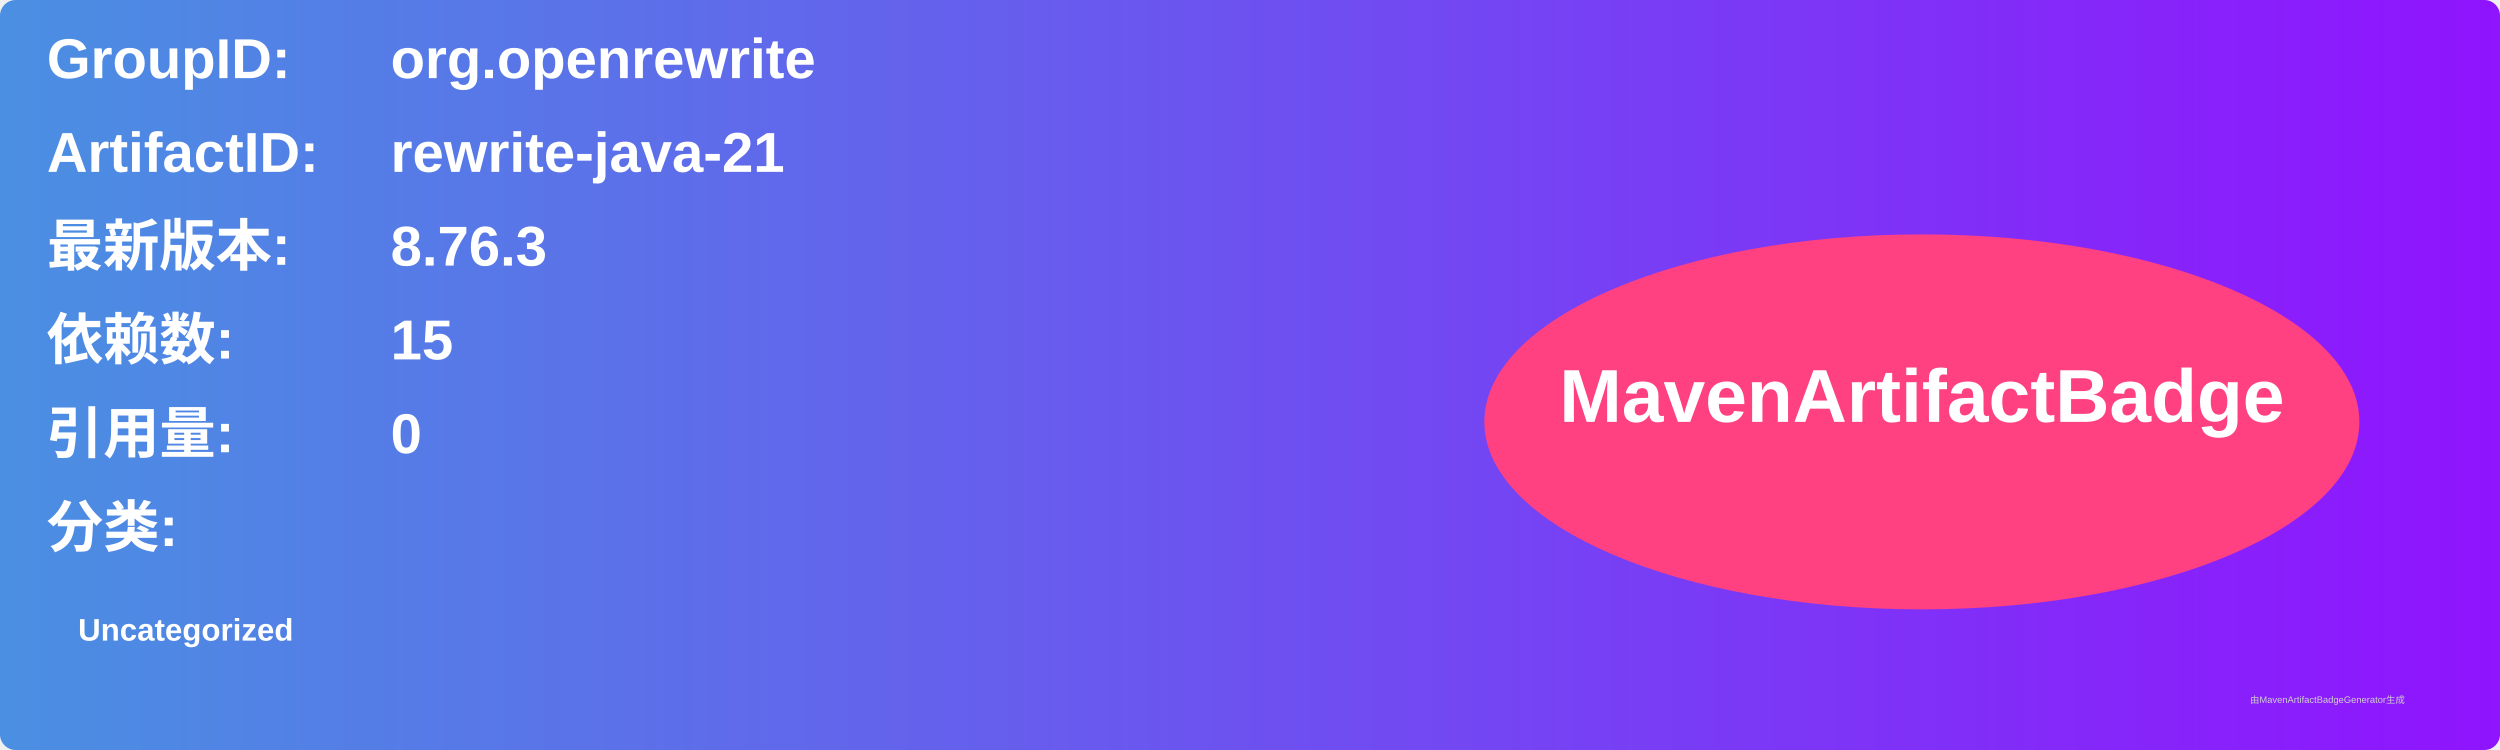
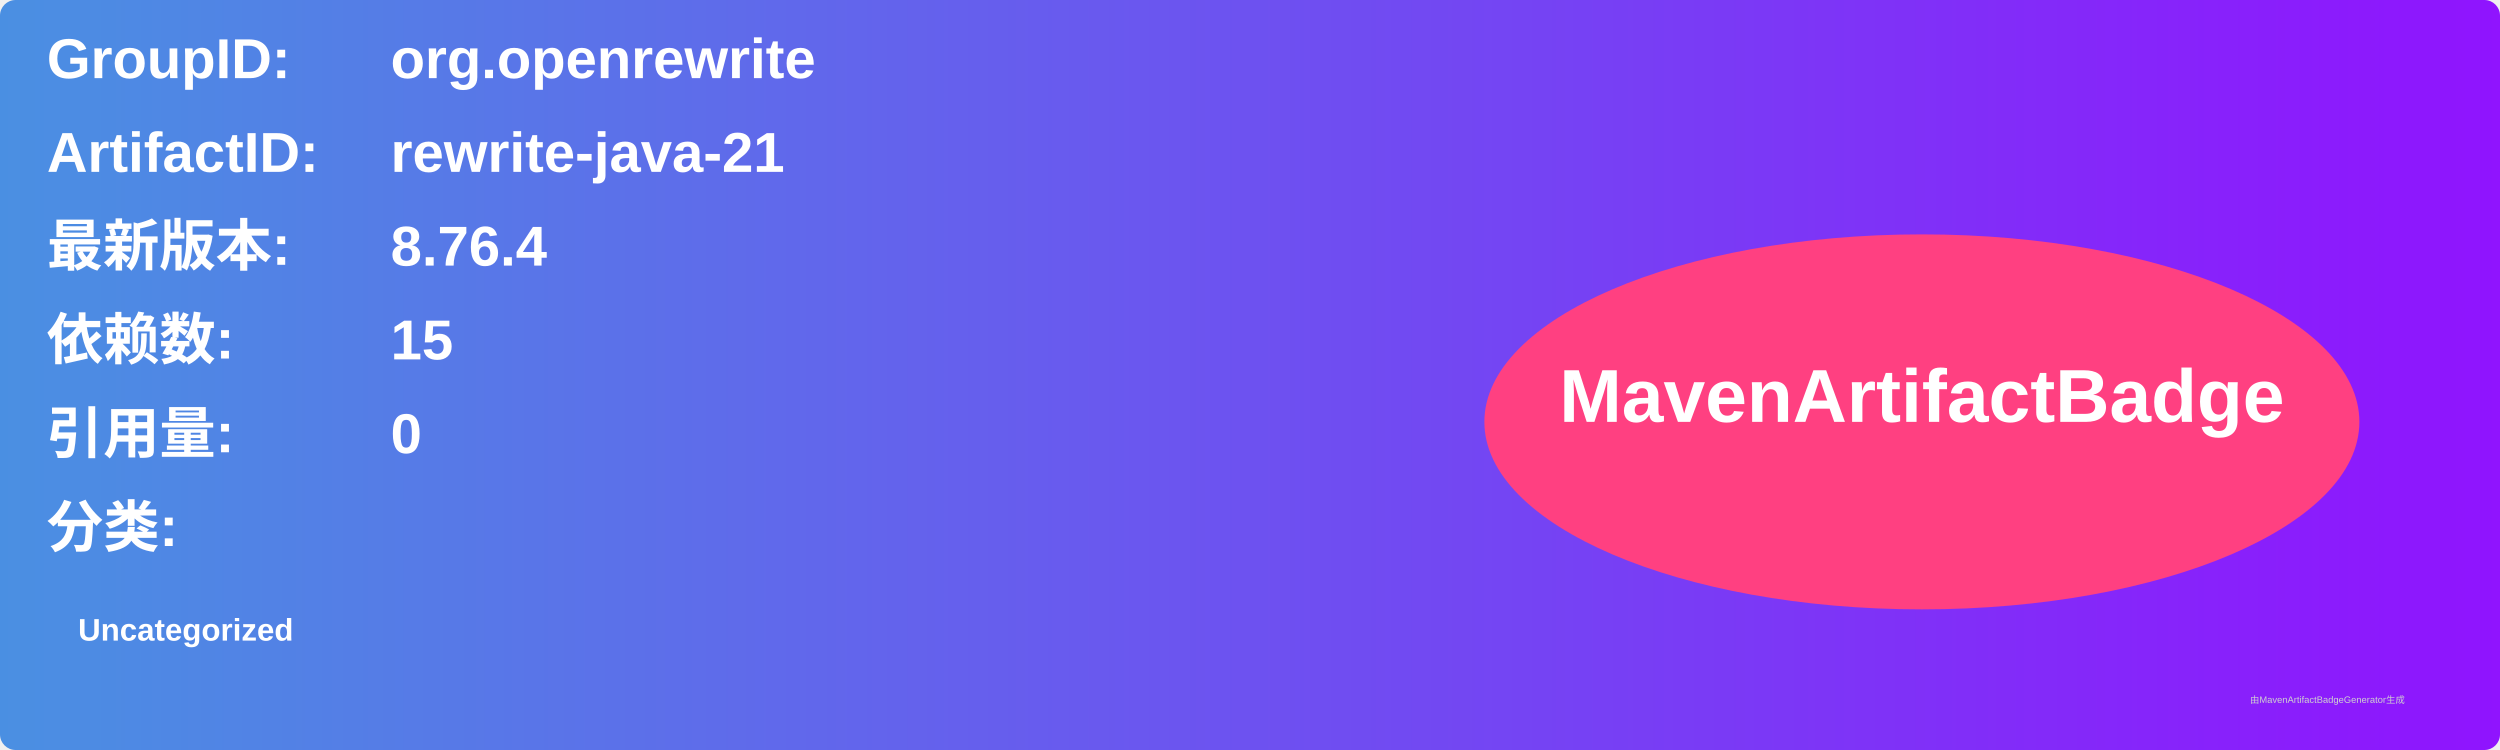
<svg xmlns="http://www.w3.org/2000/svg" width="800" height="240" viewBox="0 0 800 240">
  <linearGradient id="grad" x1="0%" y1="0%" x2="100%" y2="0%">
    <stop offset="0%" stop-color="#4a90e2" />
    <stop offset="100%" stop-color="#9013fe" />
  </linearGradient>
  <rect width="100%" height="100%" rx="5" ry="5" fill="url(#grad)" />
  <g transform="translate(15, 15)">
    <text x="0" y="10" font-family="Arial" font-size="18" fill="white" font-weight="bold" width="260">GroupID:</text>
    <text x="110" y="10" font-family="Arial" font-size="18" fill="white" font-weight="bold" width="460">org.openrewrite</text>
    <text x="0" y="40" font-family="Arial" font-size="18" fill="white" font-weight="bold" width="260">ArtifactID:</text>
    <text x="110" y="40" font-family="Arial" font-size="18" fill="white" font-weight="bold" width="460">rewrite-java-21</text>
    <text x="0" y="70" font-family="Arial" font-size="18" fill="white" font-weight="bold">最新版本:</text>
    <text x="110" y="70" font-family="Arial" font-size="18" fill="white" font-weight="bold">
-       <tspan font-weight="bold">8.76.3</tspan>
+       <tspan font-weight="bold">8.76.4</tspan>
    </text>
    <text x="0" y="100" font-family="Arial" font-size="18" fill="white" font-weight="bold">依赖数: </text>
    <text x="110" y="100" font-family="Arial" font-size="18" fill="white">
      <tspan font-weight="bold">15</tspan>
    </text>
    <text x="0" y="130" font-family="Arial" font-size="18" fill="white" font-weight="bold">引用量: </text>
    <text x="110" y="130" font-family="Arial" font-size="18" fill="white">
      <tspan font-weight="bold">0</tspan>
    </text>
    <text x="0" y="160" font-family="Arial" font-size="18" fill="white" font-weight="bold">分类:</text>
    <text x="10" y="190" font-family="Arial" font-size="10" fill="white">
      <tspan font-weight="bold">Uncategorized</tspan>
    </text>
    <ellipse cx="600" cy="120" rx="140" ry="60" fill="#ff4081" />
    <text x="600" y="120" text-anchor="middle" font-family="Arial" font-size="24" fill="white" font-weight="bold">MavenArtifactBadge</text>
  </g>
  <text x="720" y="225" font-family="Arial" font-size="3" fill="#d0d0d0">由MavenArtifactBadgeGenerator生成</text>
</svg>
